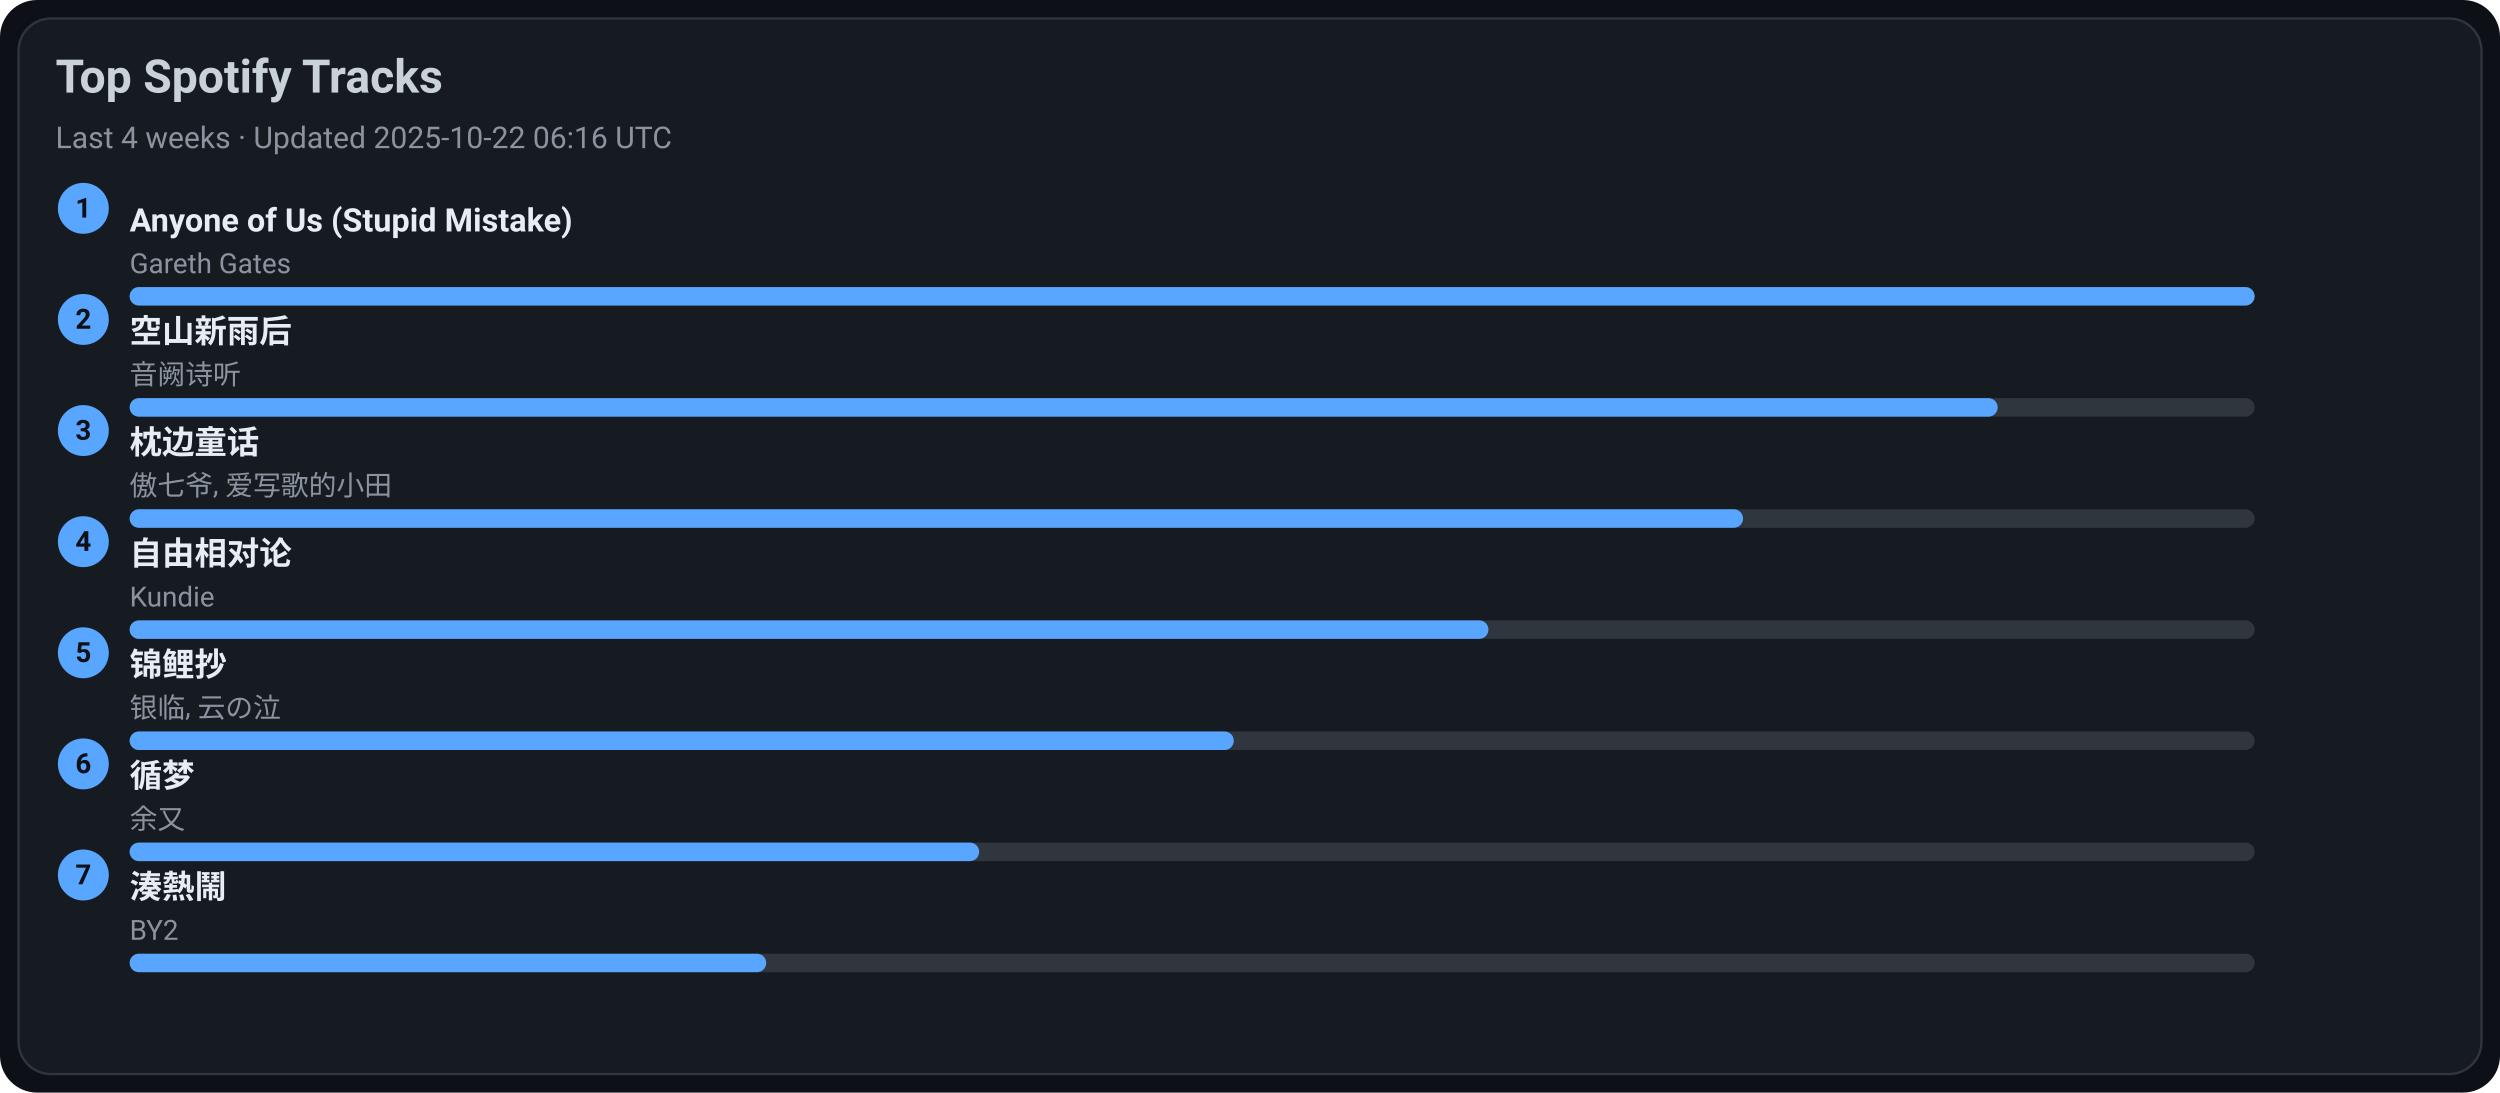
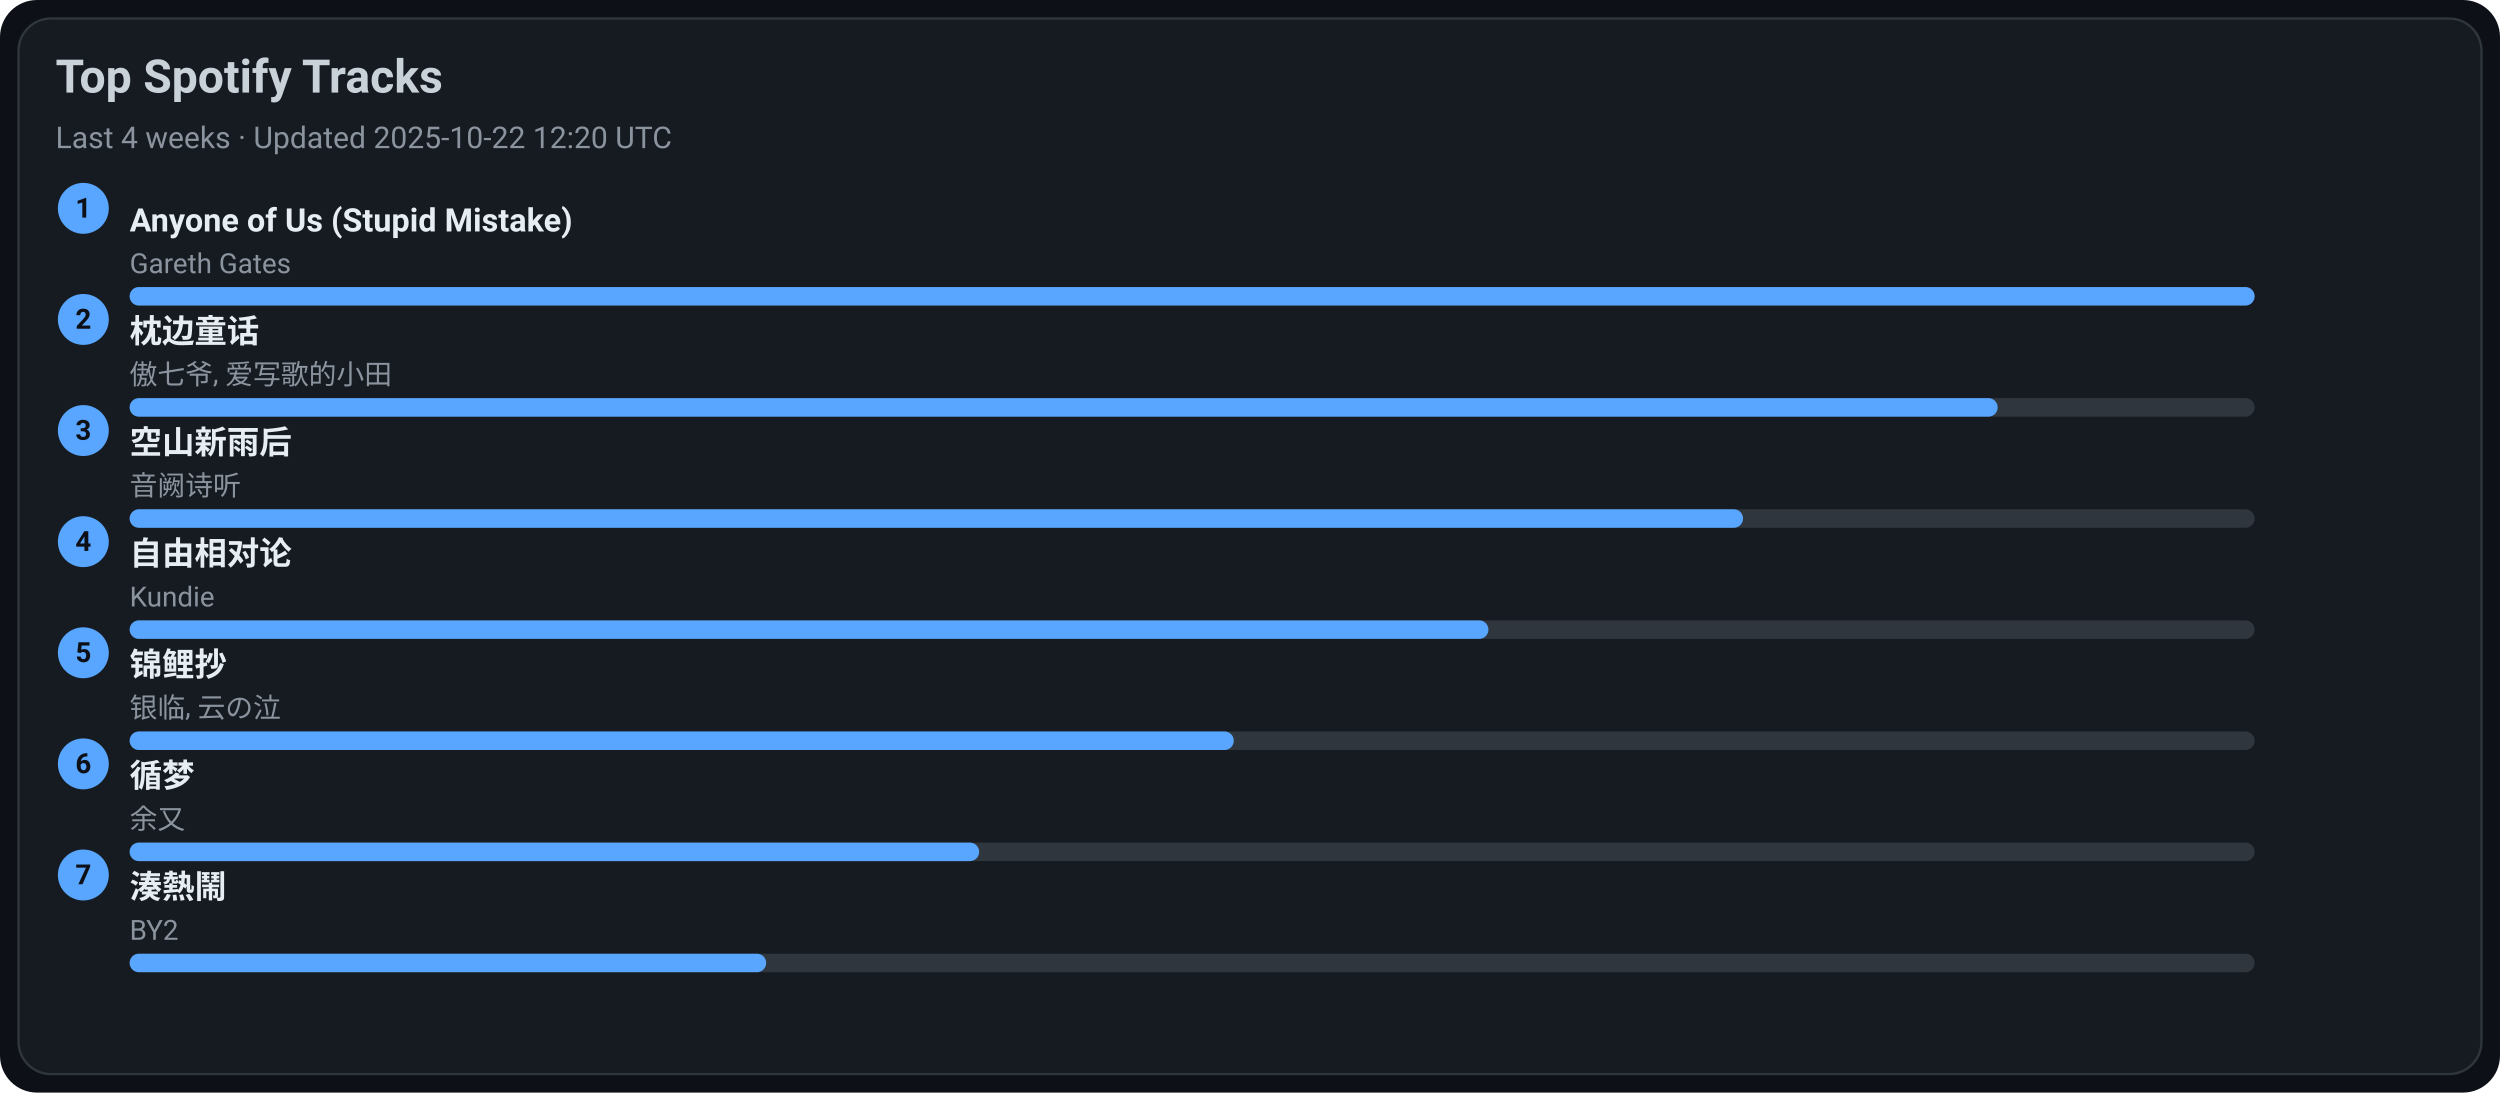
<svg xmlns="http://www.w3.org/2000/svg" width="1080" height="472" viewBox="0 0 1080 472">
  <style>text{font-family:-apple-system,BlinkMacSystemFont,Segoe UI,Roboto,Ubuntu,Helvetica Neue,Arial,Noto Sans,sans-serif}</style>
  <rect width="1080" height="472" rx="16" fill="#0d1117" />
  <rect x="8" y="8" width="1064" height="456" rx="14" fill="#161b22" stroke="#30363d" />
  <text x="24" y="40" font-size="20" fill="#c9d1d9" font-weight="600">Top Spotify Tracks</text>
-   <text x="24" y="64" font-size="13" fill="#8b949e">Last 4 weeks · Updated 2025-10-22 06:16 UTC</text>
+   <text x="24" y="64" font-size="13" fill="#8b949e">Last 4 weeks · Updated 2025-10-22 12:20 UTC</text>
  <circle cx="36" cy="90" r="11" fill="#58a6ff" />
  <text x="36" y="94" text-anchor="middle" font-size="12" fill="#0d1117" font-weight="700">1</text>
  <a href="https://open.spotify.com/track/7KZo8AI9F3Vnn3FXEYBL9f" target="_blank" rel="noopener noreferrer">
    <text x="56" y="100" font-size="14" fill="#e6edf3" font-weight="600">Anyone of Us (Stupid Mistake)</text>
  </a>
  <text x="56" y="118" font-size="12" fill="#8b949e">Gareth Gates</text>
  <rect x="56" y="124" width="918" height="8" rx="4" fill="#30363d" />
  <rect x="56" y="124" width="918" height="8" rx="4" fill="#58a6ff" />
  <circle cx="36" cy="138" r="11" fill="#58a6ff" />
  <text x="36" y="142" text-anchor="middle" font-size="12" fill="#0d1117" font-weight="700">2</text>
-   <a href="https://open.spotify.com/track/7c1D58U8AIVOGlYzh5U6sk" target="_blank" rel="noopener noreferrer">
-     <text x="56" y="148" font-size="14" fill="#e6edf3" font-weight="600">空山新雨后</text>
+   <a href="https://open.spotify.com/track/3I8tlHNA9NM8dL0B23xGIY" target="_blank" rel="noopener noreferrer">
+     <text x="56" y="148" font-size="14" fill="#e6edf3" font-weight="600">枕边童话</text>
  </a>
-   <text x="56" y="166" font-size="12" fill="#8b949e">音阙诗听</text>
+   <text x="56" y="166" font-size="12" fill="#8b949e">傲七爷, 爱写歌的小田</text>
  <rect x="56" y="172" width="918" height="8" rx="4" fill="#30363d" />
  <rect x="56" y="172" width="807" height="8" rx="4" fill="#58a6ff" />
  <circle cx="36" cy="186" r="11" fill="#58a6ff" />
  <text x="36" y="190" text-anchor="middle" font-size="12" fill="#0d1117" font-weight="700">3</text>
-   <a href="https://open.spotify.com/track/3I8tlHNA9NM8dL0B23xGIY" target="_blank" rel="noopener noreferrer">
-     <text x="56" y="196" font-size="14" fill="#e6edf3" font-weight="600">枕边童话</text>
+   <a href="https://open.spotify.com/track/7c1D58U8AIVOGlYzh5U6sk" target="_blank" rel="noopener noreferrer">
+     <text x="56" y="196" font-size="14" fill="#e6edf3" font-weight="600">空山新雨后</text>
  </a>
-   <text x="56" y="214" font-size="12" fill="#8b949e">傲七爷, 爱写歌的小田</text>
+   <text x="56" y="214" font-size="12" fill="#8b949e">音阙诗听</text>
  <rect x="56" y="220" width="918" height="8" rx="4" fill="#30363d" />
  <rect x="56" y="220" width="697" height="8" rx="4" fill="#58a6ff" />
  <circle cx="36" cy="234" r="11" fill="#58a6ff" />
  <text x="36" y="238" text-anchor="middle" font-size="12" fill="#0d1117" font-weight="700">4</text>
  <a href="https://open.spotify.com/track/1np2B0M4TkyE1xgpjG4dJn" target="_blank" rel="noopener noreferrer">
    <text x="56" y="244" font-size="14" fill="#e6edf3" font-weight="600">自由相对论</text>
  </a>
  <text x="56" y="262" font-size="12" fill="#8b949e">Kundie</text>
  <rect x="56" y="268" width="918" height="8" rx="4" fill="#30363d" />
  <rect x="56" y="268" width="587" height="8" rx="4" fill="#58a6ff" />
  <circle cx="36" cy="282" r="11" fill="#58a6ff" />
  <text x="36" y="286" text-anchor="middle" font-size="12" fill="#0d1117" font-weight="700">5</text>
  <a href="https://open.spotify.com/track/1KBIv1xAf0VhKsHrZaTVKu" target="_blank" rel="noopener noreferrer">
    <text x="56" y="292" font-size="14" fill="#e6edf3" font-weight="600">锦鲤抄</text>
  </a>
  <text x="56" y="310" font-size="12" fill="#8b949e">银临, 云の泣</text>
  <rect x="56" y="316" width="918" height="8" rx="4" fill="#30363d" />
  <rect x="56" y="316" width="477" height="8" rx="4" fill="#58a6ff" />
  <circle cx="36" cy="330" r="11" fill="#58a6ff" />
  <text x="36" y="334" text-anchor="middle" font-size="12" fill="#0d1117" font-weight="700">6</text>
  <a href="https://open.spotify.com/track/3T6lSzn482CcBelHE1f015" target="_blank" rel="noopener noreferrer">
    <text x="56" y="340" font-size="14" fill="#e6edf3" font-weight="600">循梦</text>
  </a>
  <text x="56" y="358" font-size="12" fill="#8b949e">余又</text>
  <rect x="56" y="364" width="918" height="8" rx="4" fill="#30363d" />
  <rect x="56" y="364" width="367" height="8" rx="4" fill="#58a6ff" />
  <circle cx="36" cy="378" r="11" fill="#58a6ff" />
  <text x="36" y="382" text-anchor="middle" font-size="12" fill="#0d1117" font-weight="700">7</text>
  <a href="https://open.spotify.com/track/2Qhxww2DKuv7gfvZkkR0wa" target="_blank" rel="noopener noreferrer">
    <text x="56" y="388" font-size="14" fill="#e6edf3" font-weight="600">湊熱鬧</text>
  </a>
  <text x="56" y="406" font-size="12" fill="#8b949e">BY2</text>
  <rect x="56" y="412" width="918" height="8" rx="4" fill="#30363d" />
  <rect x="56" y="412" width="275" height="8" rx="4" fill="#58a6ff" />
</svg>
